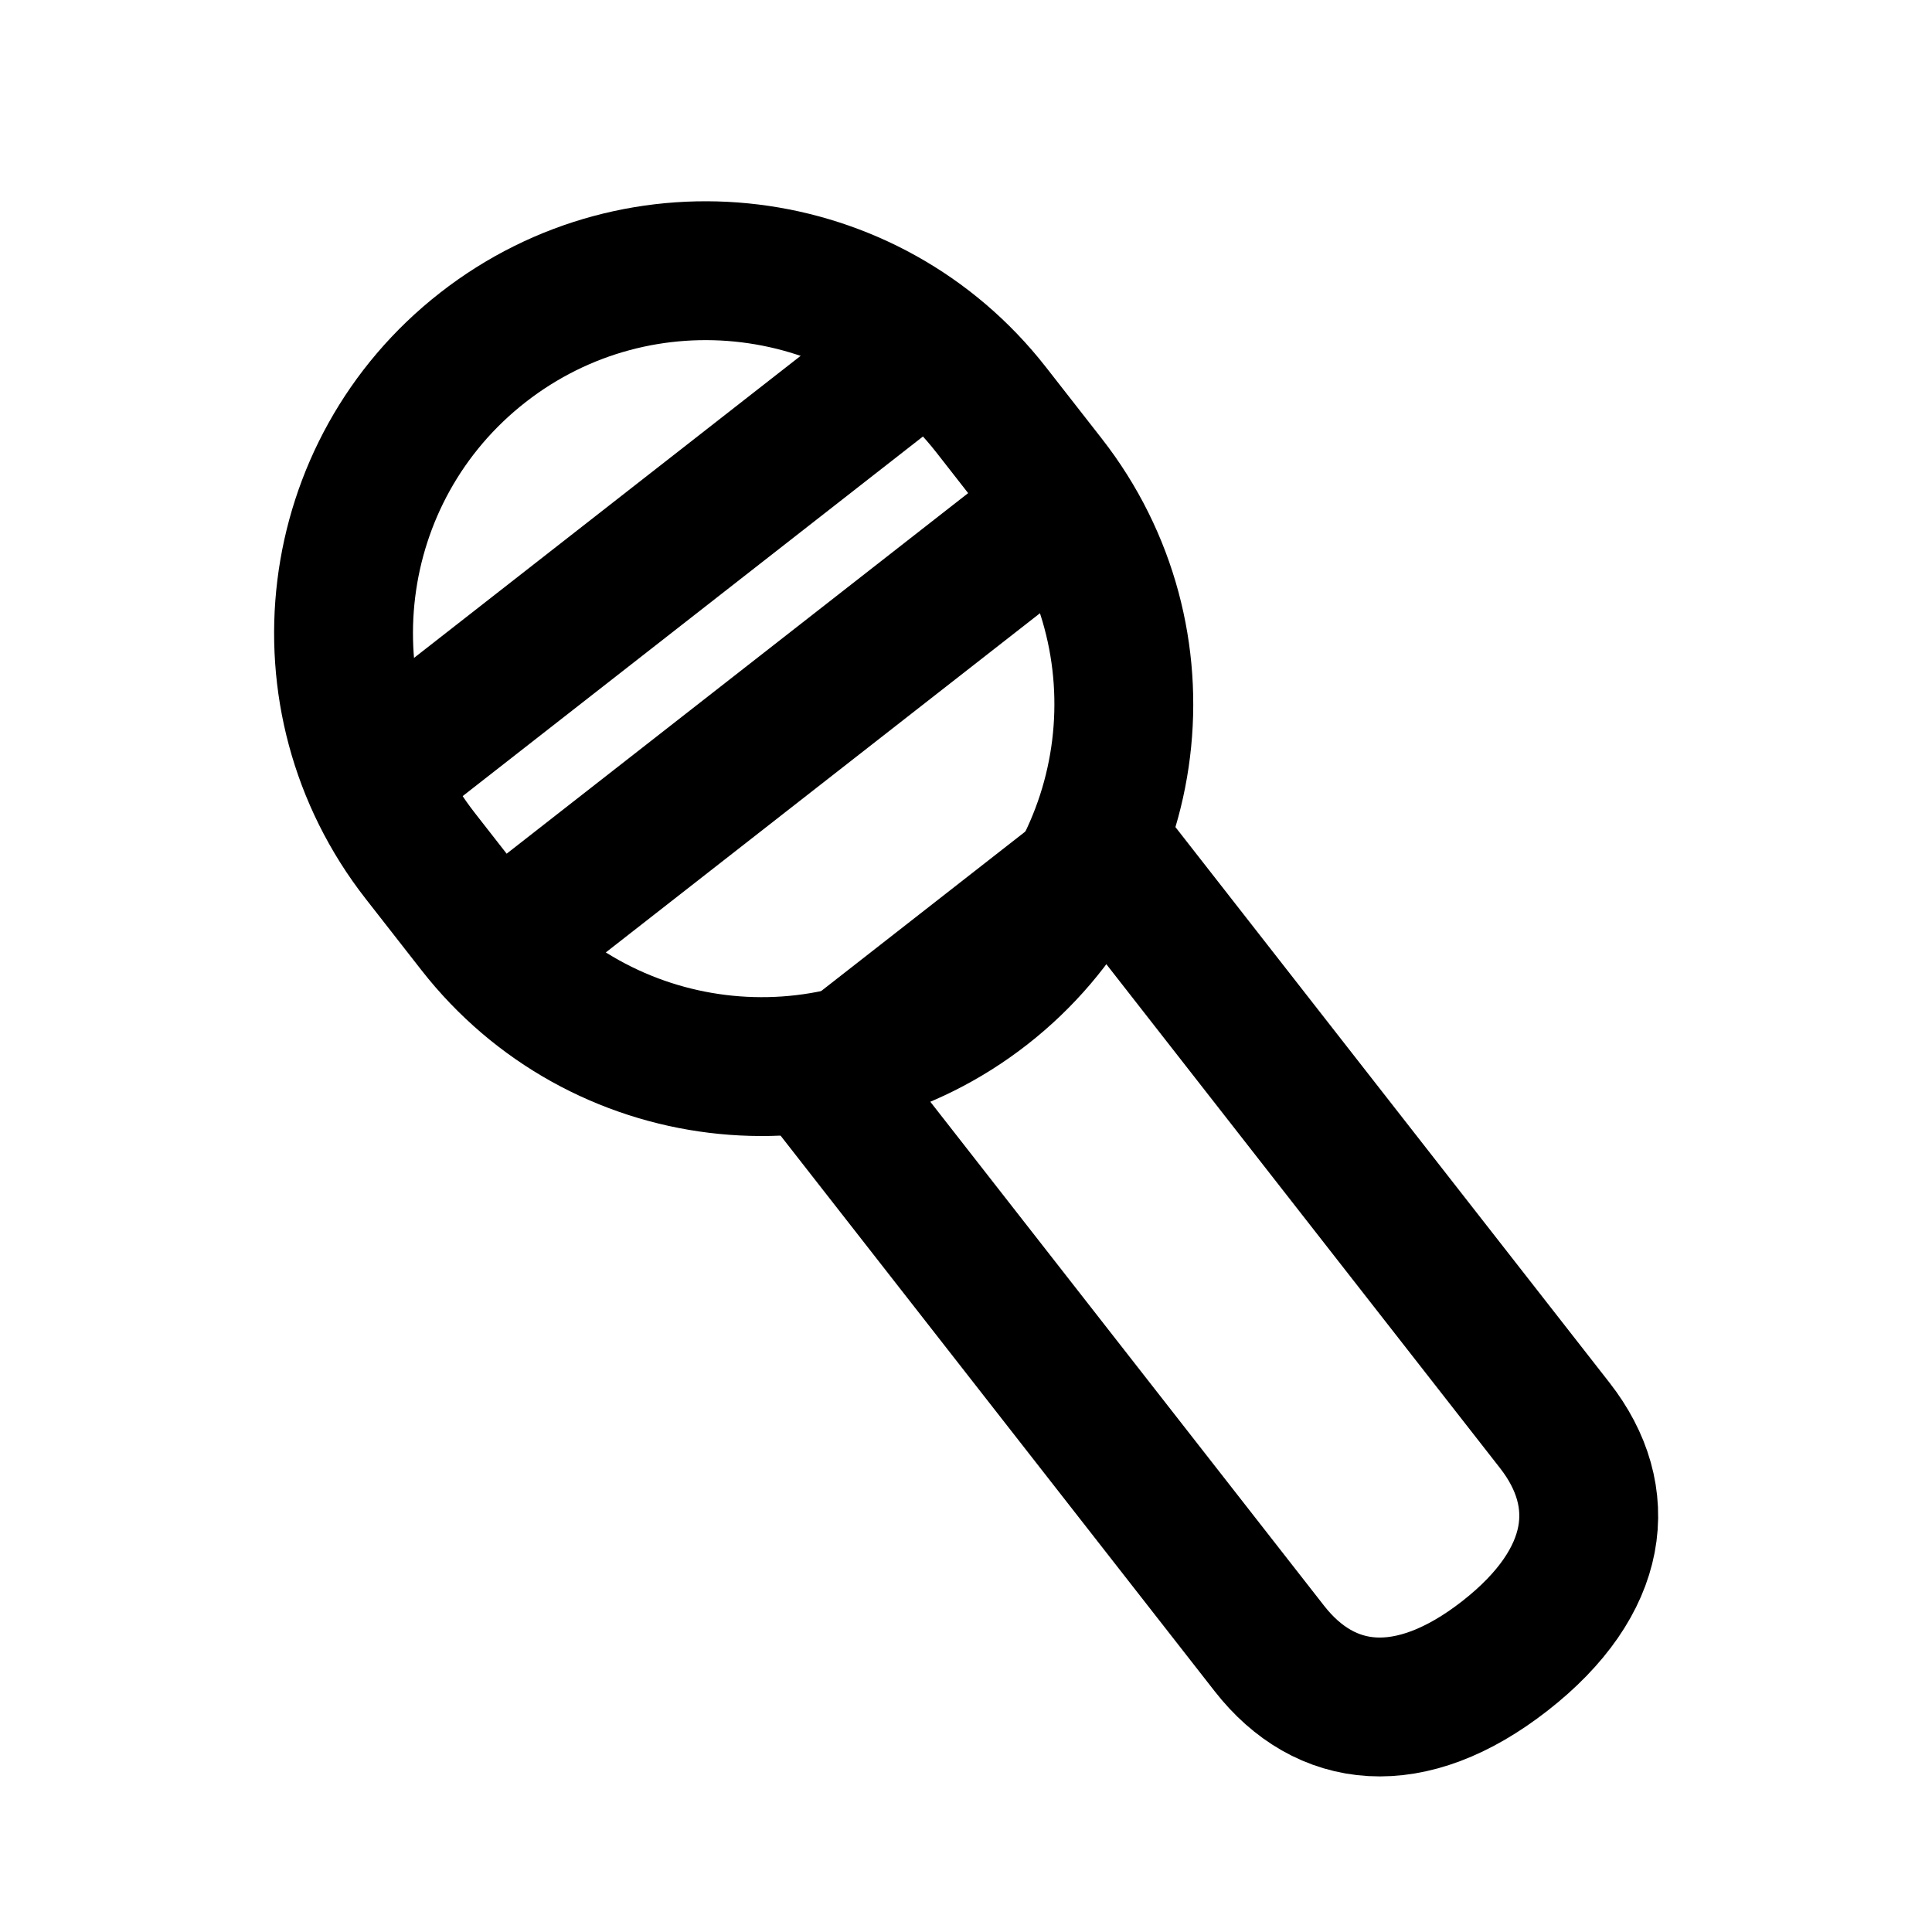
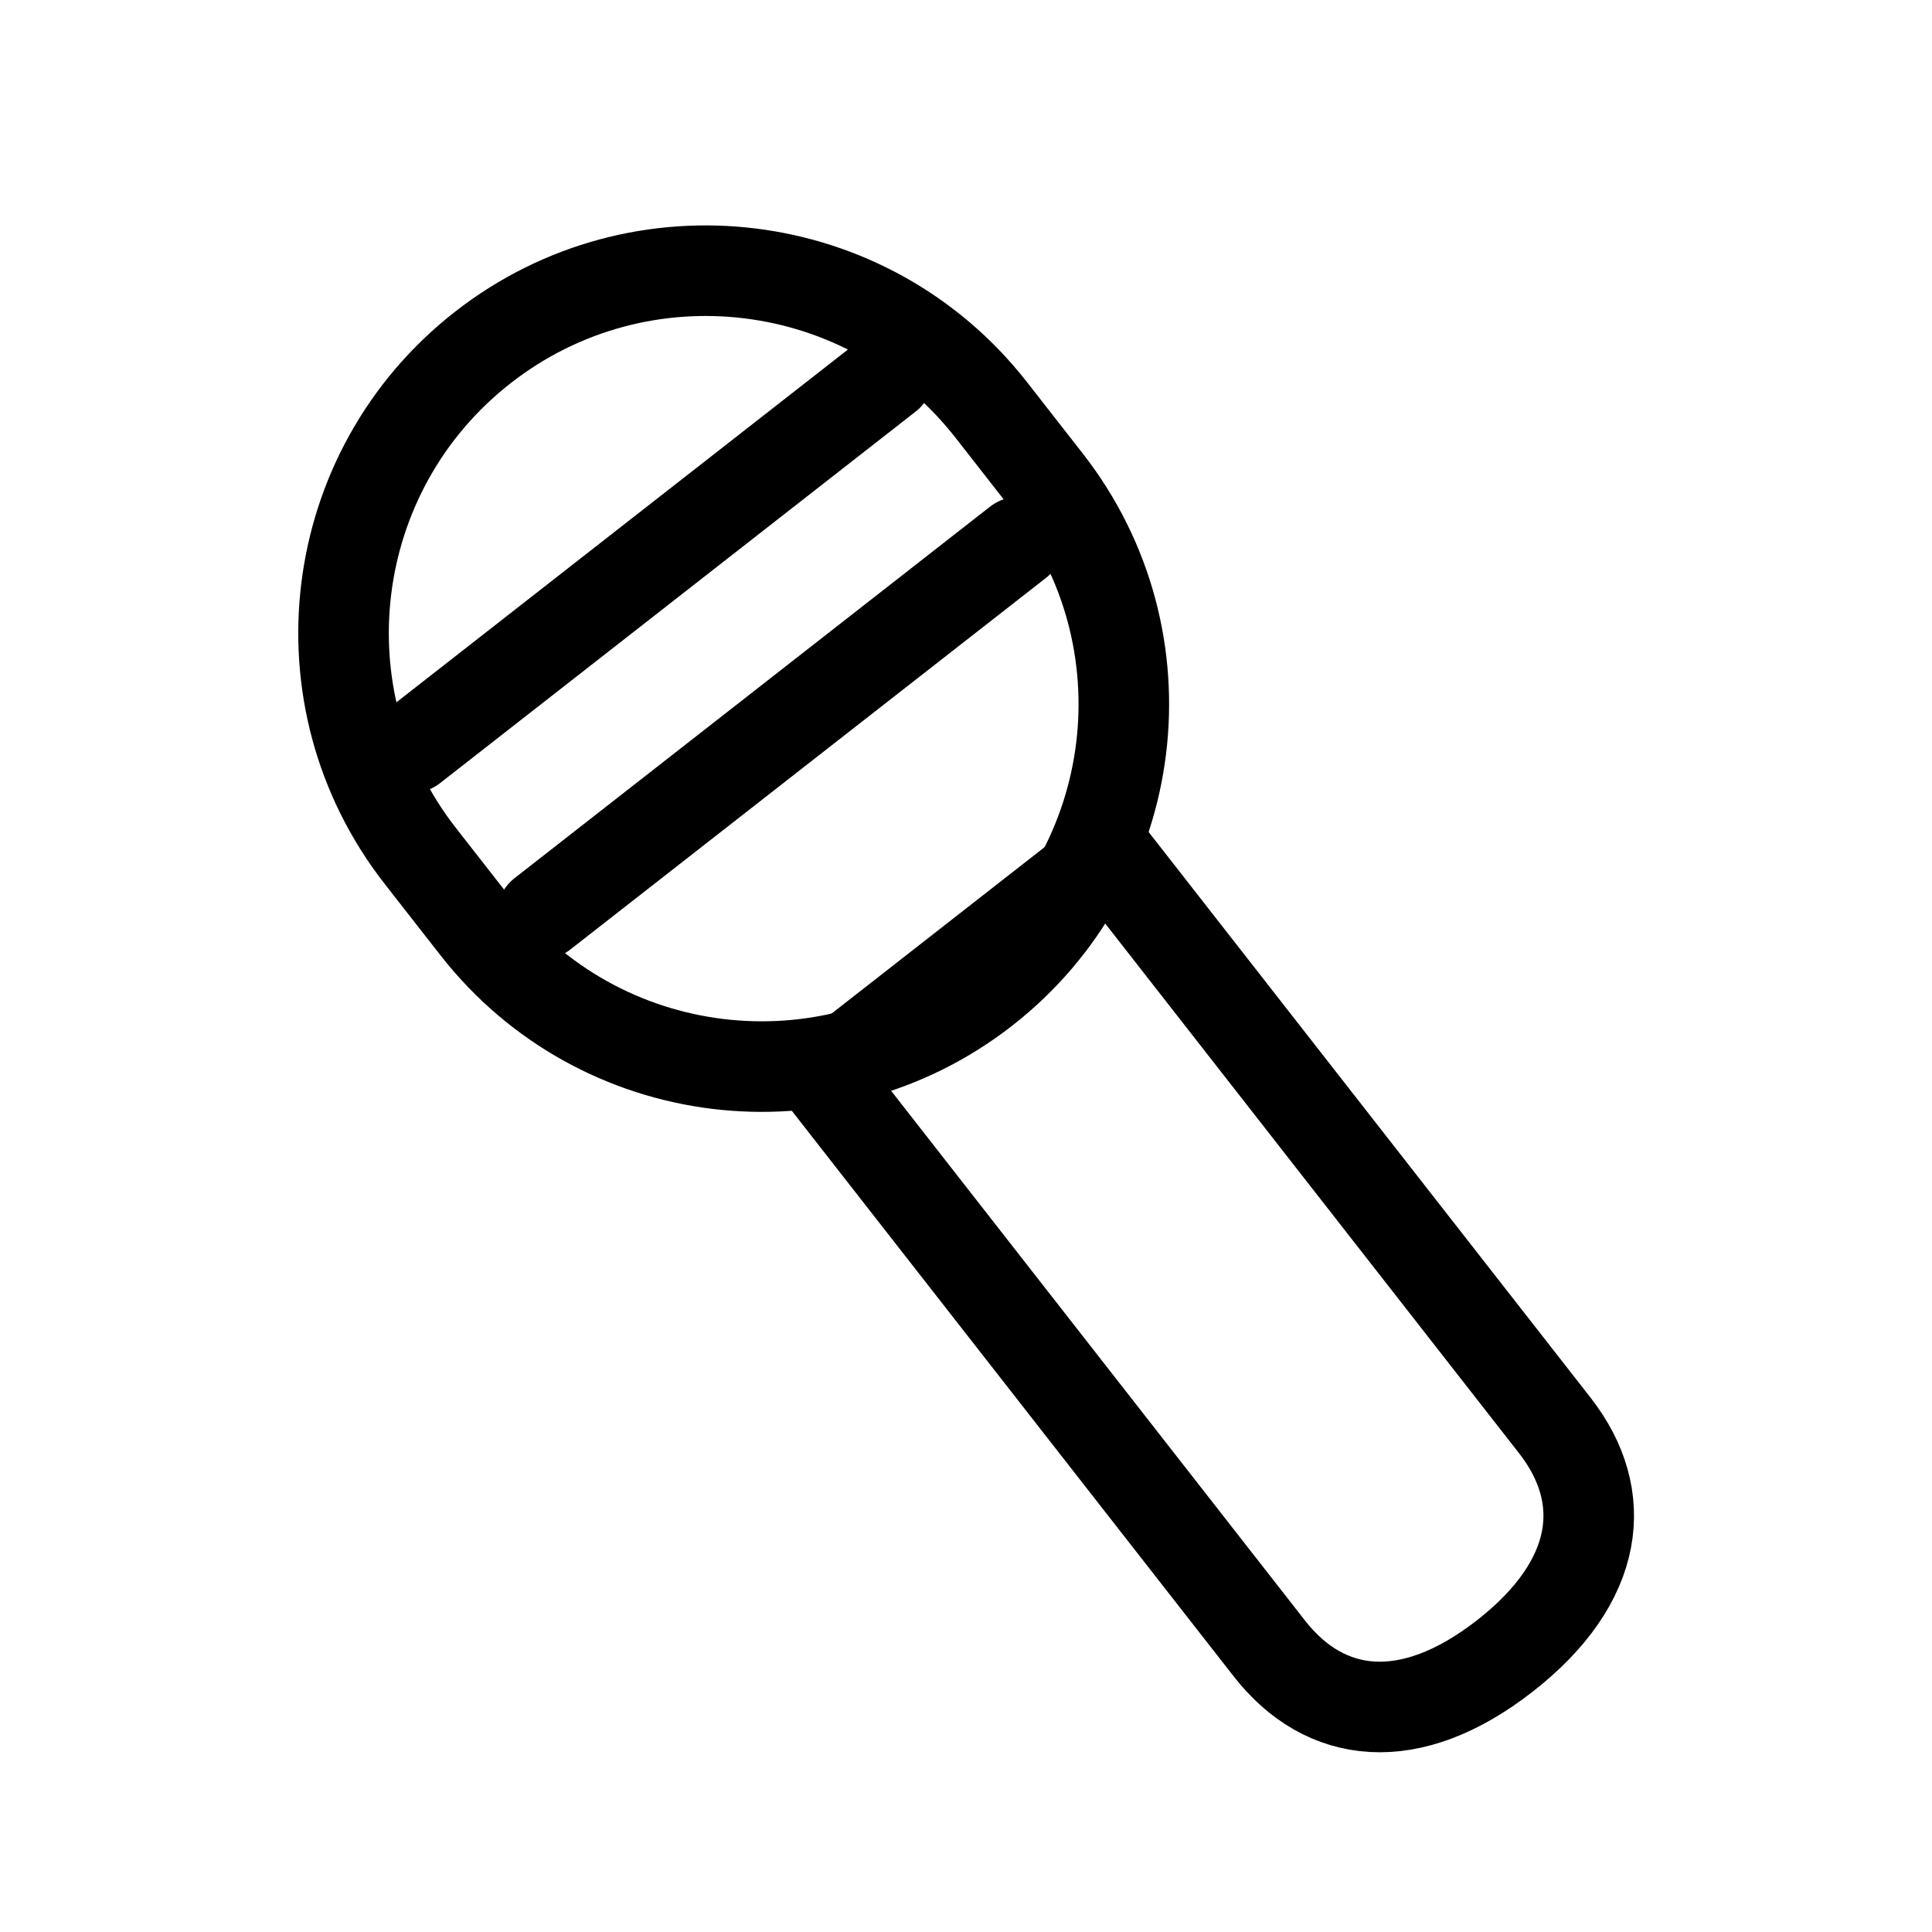
- <svg xmlns="http://www.w3.org/2000/svg" viewBox="0 0 64 64" fill="none" stroke="#000" stroke-width="4.6" stroke-linecap="round" stroke-linejoin="round">
+ <svg xmlns="http://www.w3.org/2000/svg" viewBox="0 0 64 64" fill="none" stroke="#000" stroke-width="3" stroke-linecap="round" stroke-linejoin="round">
  <g transform="rotate(-38 32 32)">
    <rect x="20" y="6" width="24" height="27" rx="12" />
    <path d="M22 15h20M22 22h20" />
    <path d="M26 32h12v24c0 3-2 5-6 5s-6-2-6-5V32z" />
  </g>
</svg>
